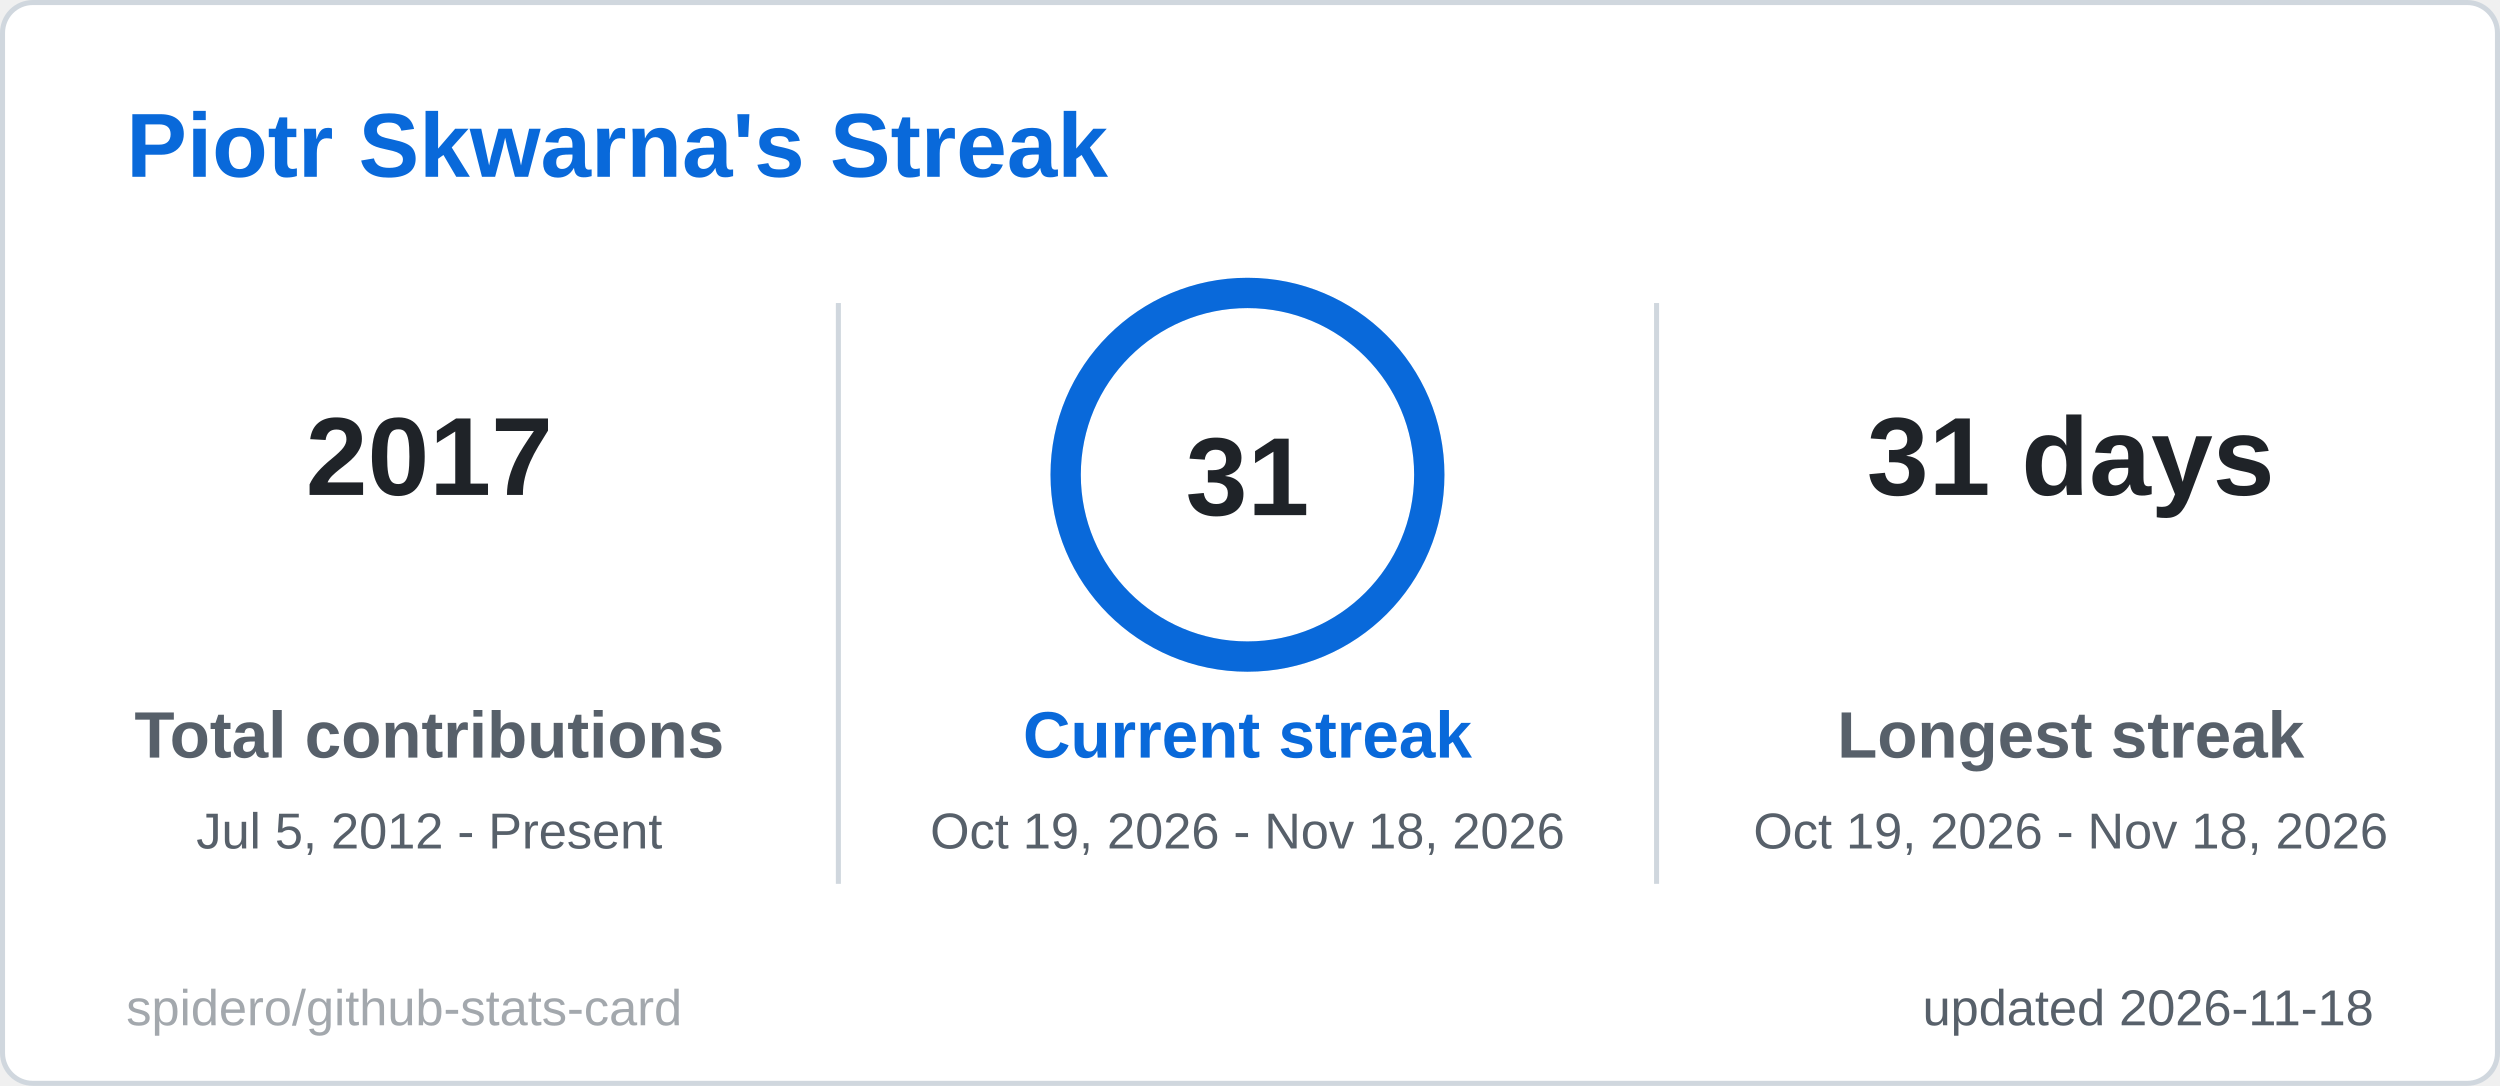
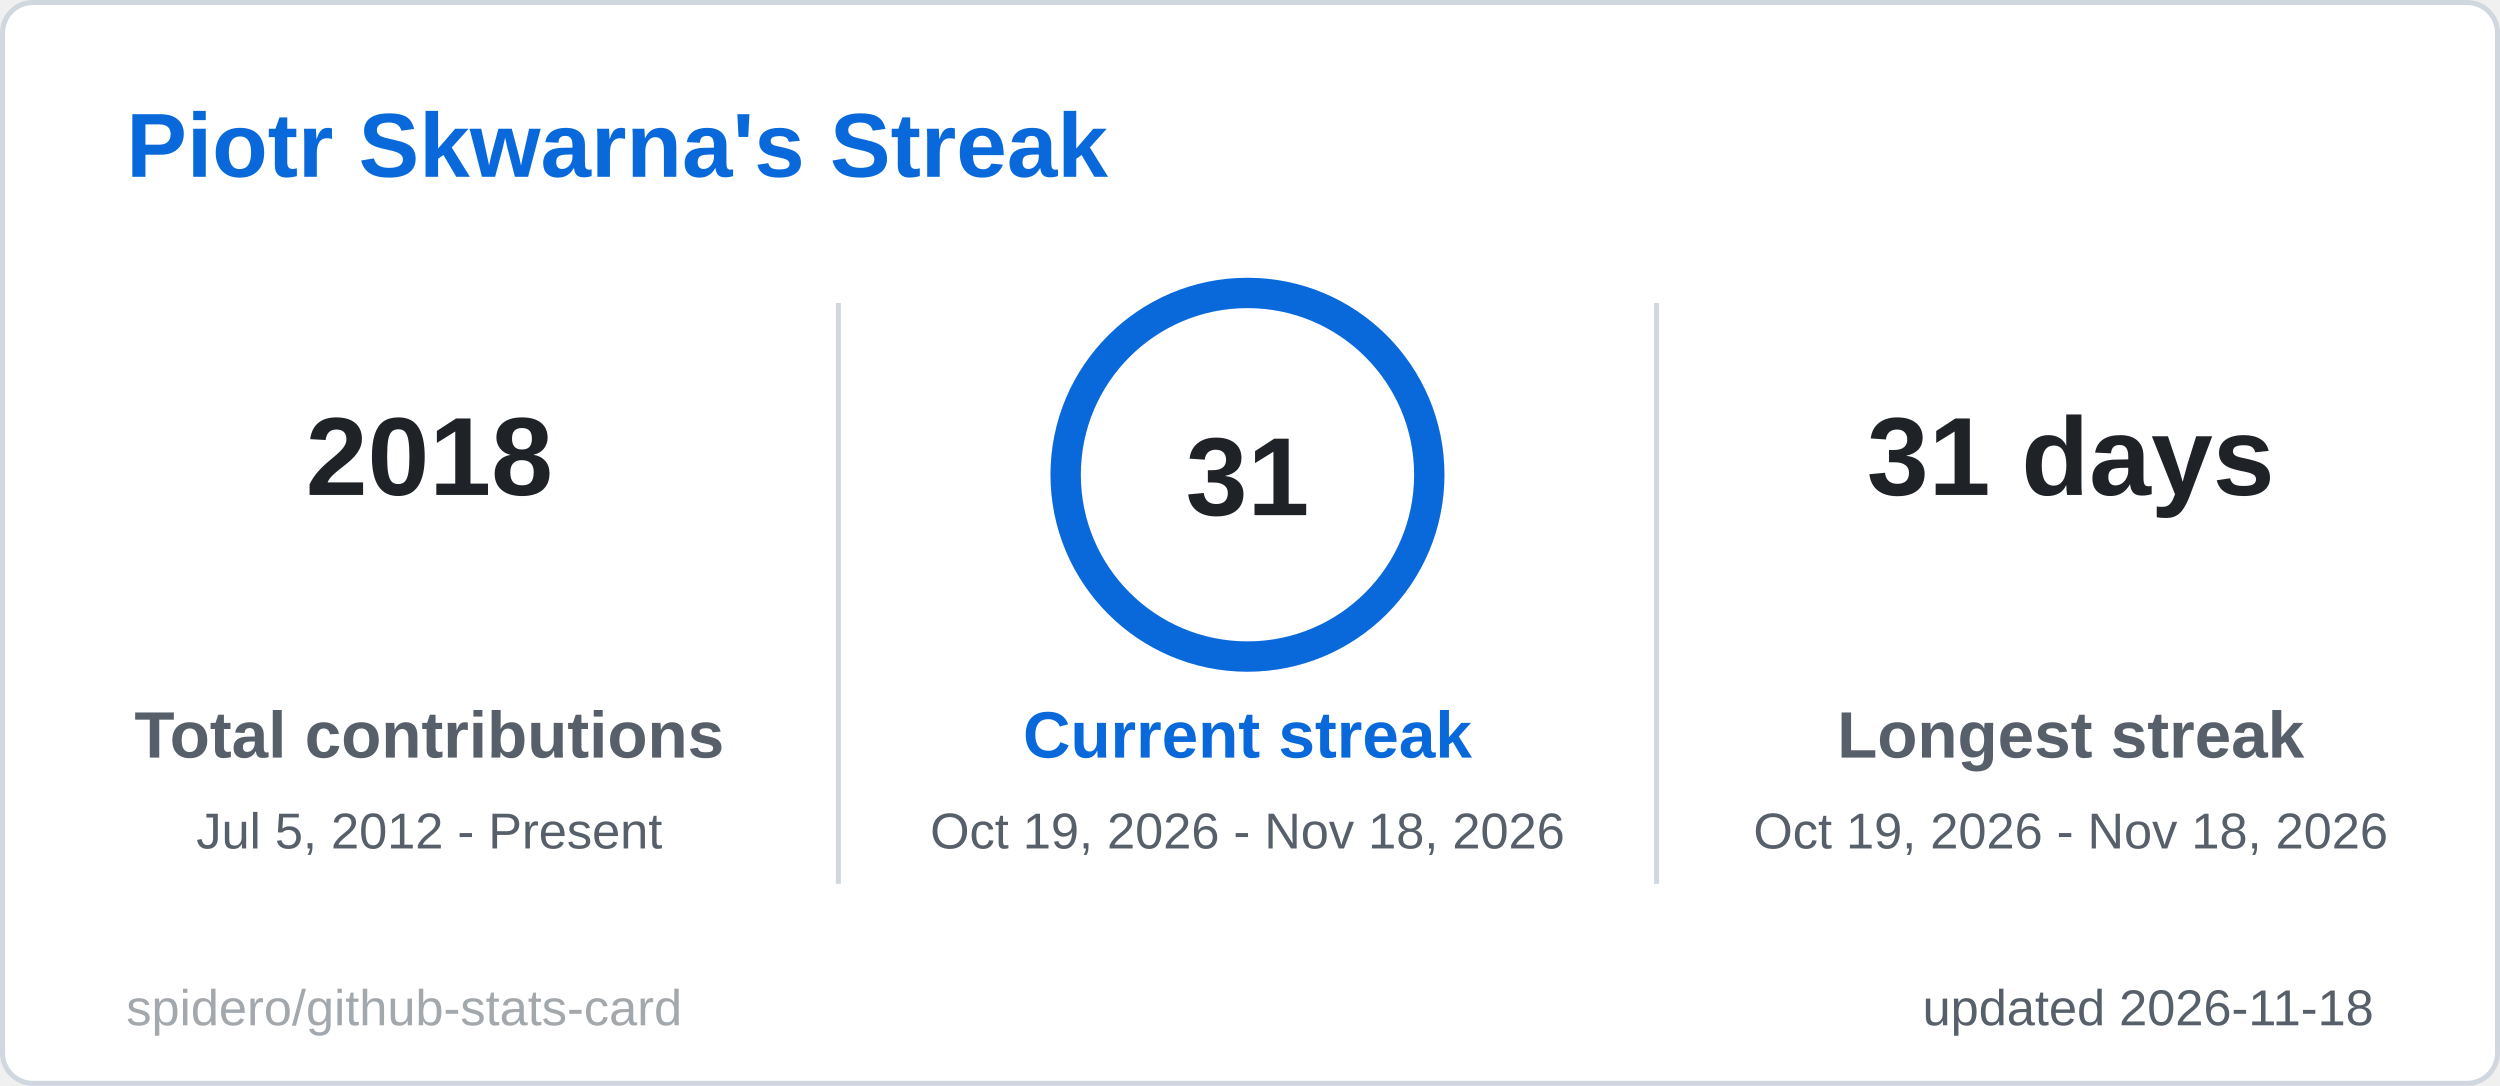
<svg xmlns="http://www.w3.org/2000/svg" width="495" height="215" viewBox="0 0 495 215" role="img" aria-label="Piotr Skwarna's Streak">
  <style>
  .title { font: 600 18px 'Segoe UI', Ubuntu, 'Helvetica Neue', Arial, sans-serif; fill: #0969da; }
  .label { font: 600 13px 'Segoe UI', Ubuntu, 'Helvetica Neue', Arial, sans-serif; fill: #57606a; }
  .value { font: 700 13px 'Segoe UI', Ubuntu, 'Helvetica Neue', Arial, sans-serif; fill: #1f2328; }
  .big { font: 700 22px 'Segoe UI', Ubuntu, 'Helvetica Neue', Arial, sans-serif; fill: #1f2328; }
  .small { font: 400 10px 'Segoe UI', Ubuntu, 'Helvetica Neue', Arial, sans-serif; fill: #57606a; }
  .credit { opacity: .55; }
  /* Visible by default; the animation only fades in from 0 (no-animation renderers show the final state) */
  .fade { animation: fade .5s ease-in-out backwards; }
  @keyframes fade { from { opacity: 0; } }
  @media (prefers-reduced-motion: reduce) { * { animation: none !important; } }

</style>
  <rect x="0.5" y="0.5" width="494" height="214" rx="6" fill="#ffffff" stroke="#d0d7de" />
  <text x="25" y="35" class="title">Piotr Skwarna's Streak</text>
  <g class="fade" style="animation-delay:150ms">
-     <text x="85" y="98" text-anchor="middle" class="big">2017</text>
+     <text x="85" y="98" text-anchor="middle" class="big">2018</text>
    <text x="85" y="150" text-anchor="middle" class="label">Total contributions</text>
    <text x="85" y="168" text-anchor="middle" class="small">Jul 5, 2012 - Present</text>
  </g>
  <g class="fade" style="animation-delay:400ms">
    <text x="410" y="98" text-anchor="middle" class="big">31 days</text>
    <text x="410" y="150" text-anchor="middle" class="label">Longest streak</text>
    <text x="410" y="168" text-anchor="middle" class="small">Oct 19, 2026 - Nov 18, 2026</text>
  </g>
  <line x1="166" y1="60" x2="166" y2="175" stroke="#d0d7de" />
  <line x1="328" y1="60" x2="328" y2="175" stroke="#d0d7de" />
  <style>
  .ring247x94 { stroke-dasharray: 226.2; stroke-dashoffset: 0.0; animation: ring247x94 1.2s ease-out backwards; }
  @keyframes ring247x94 { from { stroke-dashoffset: 226.2; } }
</style>
  <circle cx="247" cy="94" r="36" fill="none" stroke="#d8e6f8" stroke-width="6" />
  <circle class="ring247x94" cx="247" cy="94" r="36" fill="none" stroke="#0969da" stroke-width="6" stroke-linecap="round" transform="rotate(-90 247 94)" />
  <text x="247" y="102" text-anchor="middle" class="big">31</text>
  <g class="fade" style="animation-delay:250ms">
    <text x="247" y="150" text-anchor="middle" class="label" style="fill:#0969da">Current streak</text>
    <text x="247" y="168" text-anchor="middle" class="small">Oct 19, 2026 - Nov 18, 2026</text>
  </g>
  <text x="470" y="203" text-anchor="end" class="small">updated 2026-11-18</text>
  <a href="https://github.com/spidero/github-stats-card" target="_blank">
    <text x="25" y="203" class="small credit">spidero/github-stats-card</text>
  </a>
</svg>
